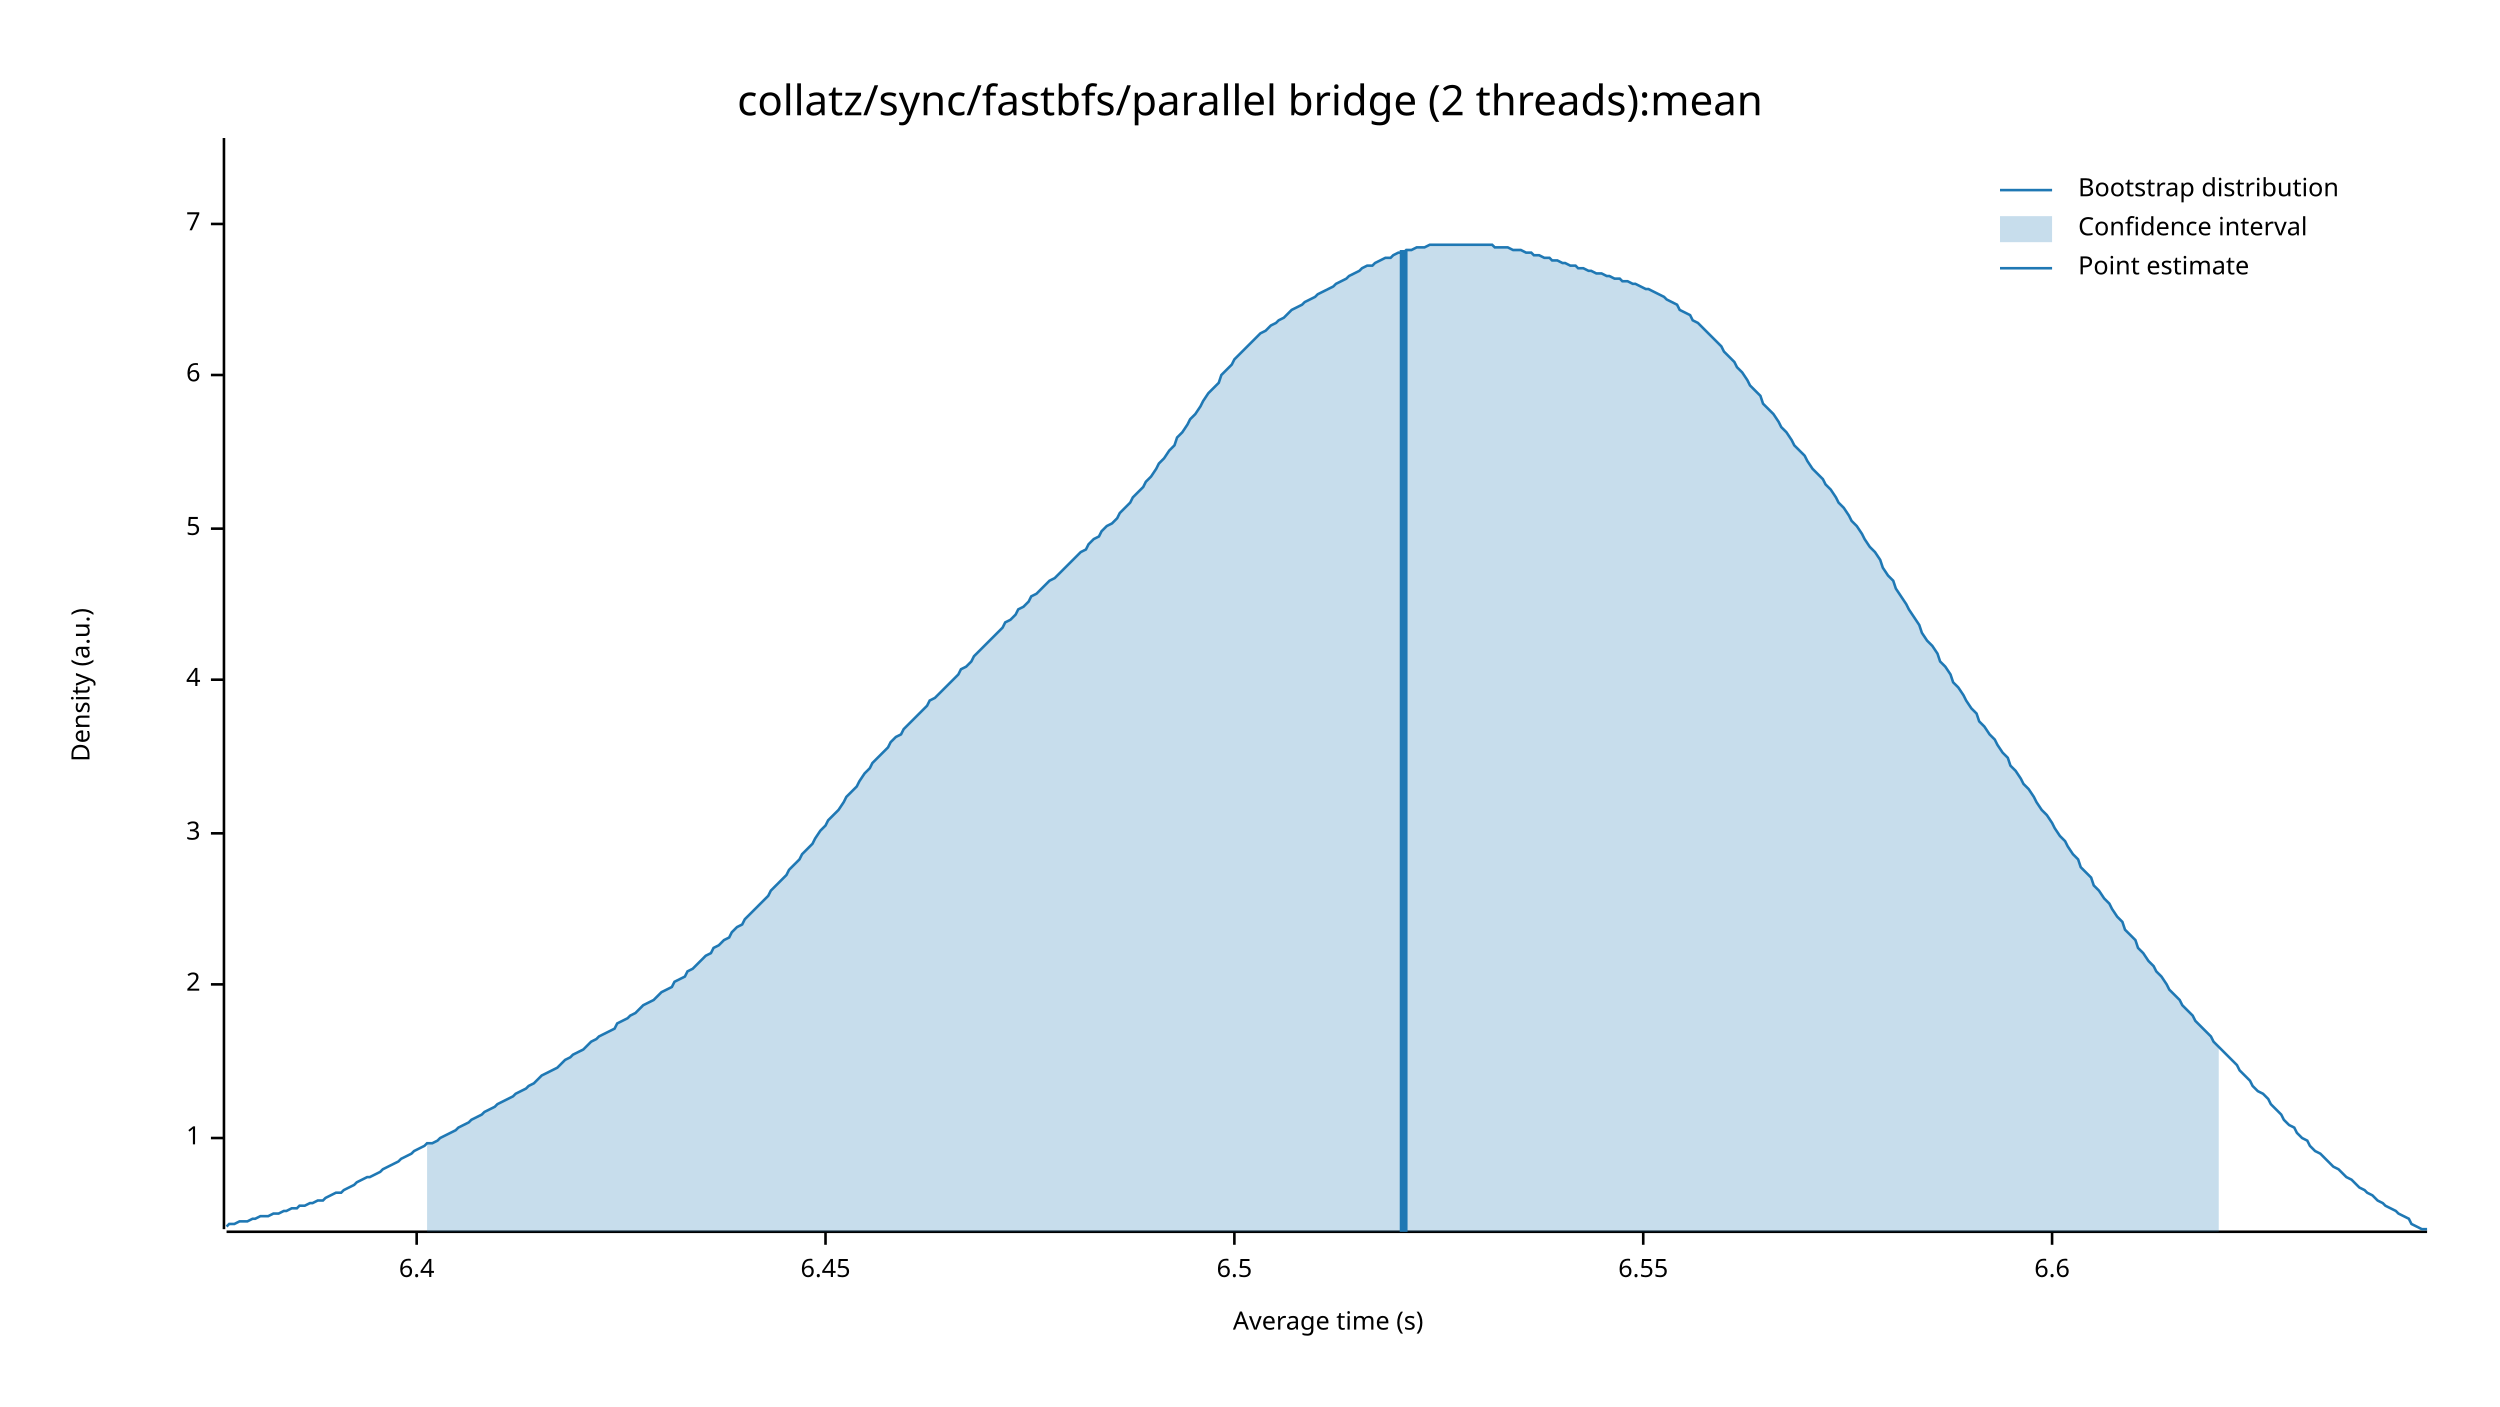
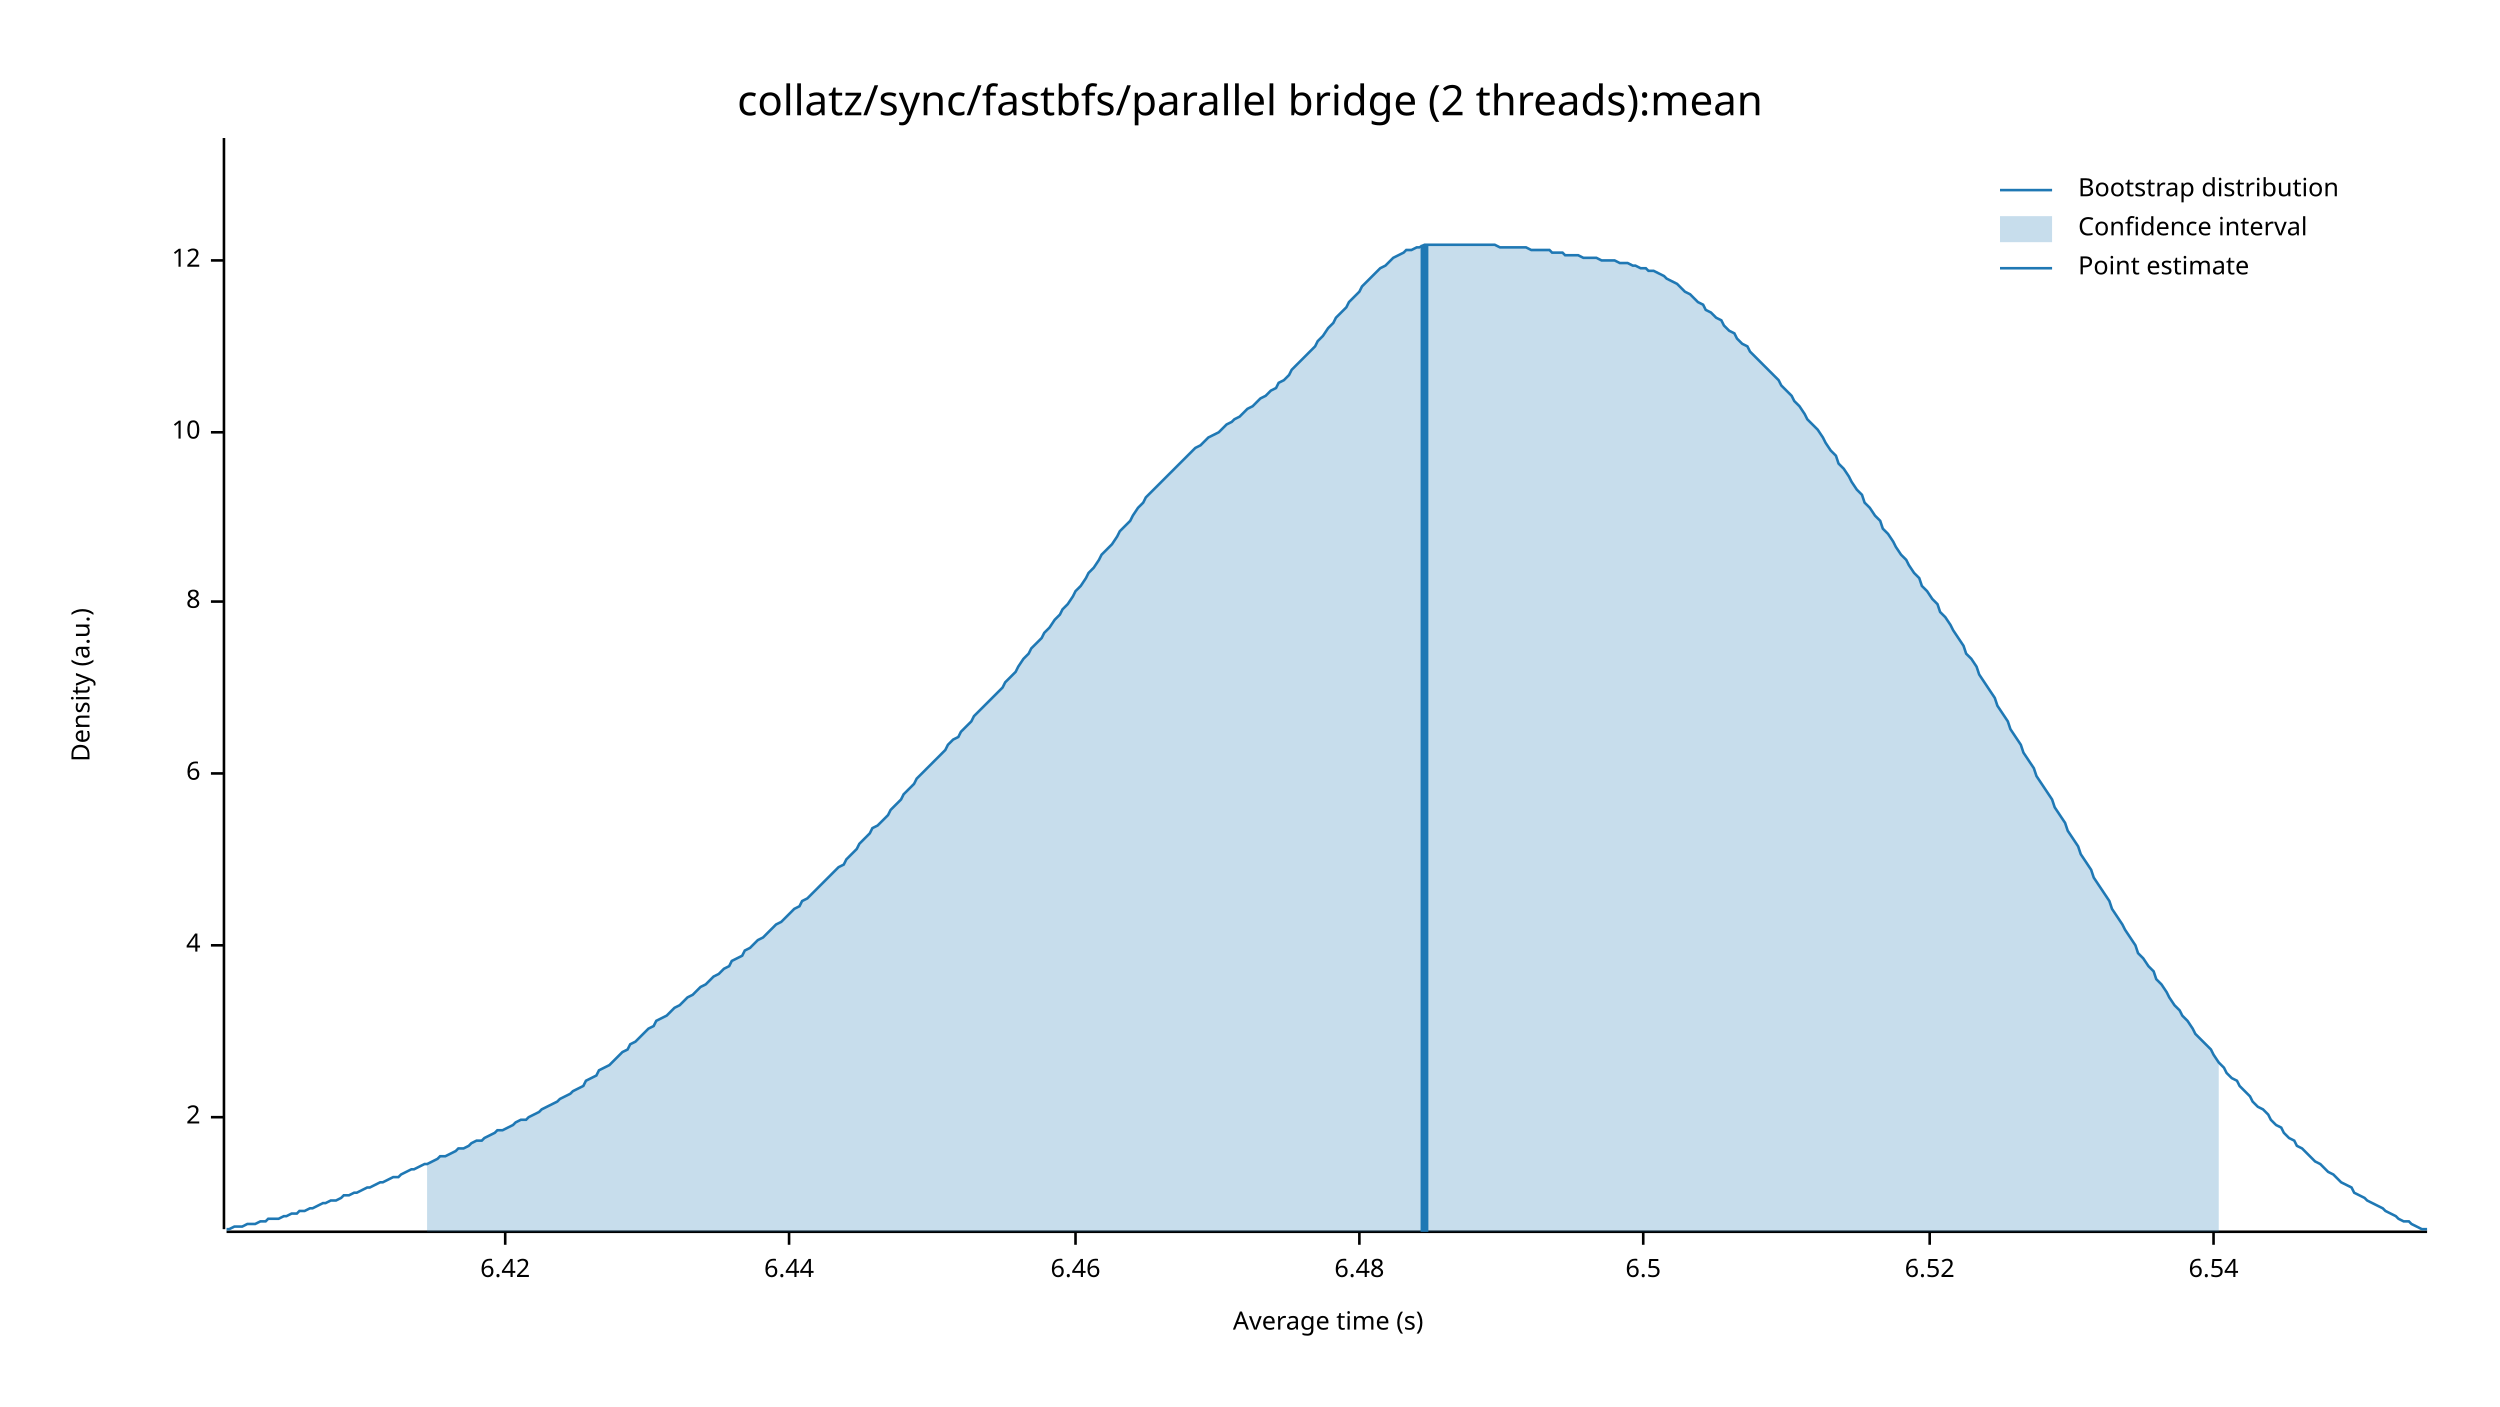
<svg xmlns="http://www.w3.org/2000/svg" width="960" height="540" viewBox="0 0 960 540">
  <text x="480" y="32" dy="0.76em" text-anchor="middle" font-family="sans-serif" font-size="16.129" opacity="1" fill="#000000">
collatz/sync/fastbfs/parallel bridge (2 threads):mean
</text>
  <text x="27" y="263" dy="0.76em" text-anchor="middle" font-family="sans-serif" font-size="9.677" opacity="1" fill="#000000" transform="rotate(270, 27, 263)">
Density (a.u.)
</text>
  <text x="510" y="513" dy="-0.5ex" text-anchor="middle" font-family="sans-serif" font-size="9.677" opacity="1" fill="#000000">
Average time (s)
</text>
  <polyline fill="none" opacity="1" stroke="#000000" stroke-width="1" points="86,53 86,472 " />
-   <text x="77" y="437" dy="0.5ex" text-anchor="end" font-family="sans-serif" font-size="9.677" opacity="1" fill="#000000">
- 1
- </text>
-   <polyline fill="none" opacity="1" stroke="#000000" stroke-width="1" points="81,437 86,437 " />
-   <text x="77" y="378" dy="0.5ex" text-anchor="end" font-family="sans-serif" font-size="9.677" opacity="1" fill="#000000">
+   <text x="77" y="429" dy="0.5ex" text-anchor="end" font-family="sans-serif" font-size="9.677" opacity="1" fill="#000000">
2
</text>
-   <polyline fill="none" opacity="1" stroke="#000000" stroke-width="1" points="81,378 86,378 " />
-   <text x="77" y="320" dy="0.5ex" text-anchor="end" font-family="sans-serif" font-size="9.677" opacity="1" fill="#000000">
- 3
- </text>
-   <polyline fill="none" opacity="1" stroke="#000000" stroke-width="1" points="81,320 86,320 " />
-   <text x="77" y="261" dy="0.5ex" text-anchor="end" font-family="sans-serif" font-size="9.677" opacity="1" fill="#000000">
+   <polyline fill="none" opacity="1" stroke="#000000" stroke-width="1" points="81,429 86,429 " />
+   <text x="77" y="363" dy="0.5ex" text-anchor="end" font-family="sans-serif" font-size="9.677" opacity="1" fill="#000000">
4
</text>
-   <polyline fill="none" opacity="1" stroke="#000000" stroke-width="1" points="81,261 86,261 " />
-   <text x="77" y="203" dy="0.5ex" text-anchor="end" font-family="sans-serif" font-size="9.677" opacity="1" fill="#000000">
- 5
- </text>
-   <polyline fill="none" opacity="1" stroke="#000000" stroke-width="1" points="81,203 86,203 " />
-   <text x="77" y="144" dy="0.5ex" text-anchor="end" font-family="sans-serif" font-size="9.677" opacity="1" fill="#000000">
+   <polyline fill="none" opacity="1" stroke="#000000" stroke-width="1" points="81,363 86,363 " />
+   <text x="77" y="297" dy="0.5ex" text-anchor="end" font-family="sans-serif" font-size="9.677" opacity="1" fill="#000000">
6
</text>
-   <polyline fill="none" opacity="1" stroke="#000000" stroke-width="1" points="81,144 86,144 " />
-   <text x="77" y="86" dy="0.5ex" text-anchor="end" font-family="sans-serif" font-size="9.677" opacity="1" fill="#000000">
- 7
+   <polyline fill="none" opacity="1" stroke="#000000" stroke-width="1" points="81,297 86,297 " />
+   <text x="77" y="231" dy="0.5ex" text-anchor="end" font-family="sans-serif" font-size="9.677" opacity="1" fill="#000000">
+ 8
</text>
-   <polyline fill="none" opacity="1" stroke="#000000" stroke-width="1" points="81,86 86,86 " />
+   <polyline fill="none" opacity="1" stroke="#000000" stroke-width="1" points="81,231 86,231 " />
+   <text x="77" y="166" dy="0.5ex" text-anchor="end" font-family="sans-serif" font-size="9.677" opacity="1" fill="#000000">
+ 10
+ </text>
+   <polyline fill="none" opacity="1" stroke="#000000" stroke-width="1" points="81,166 86,166 " />
+   <text x="77" y="100" dy="0.5ex" text-anchor="end" font-family="sans-serif" font-size="9.677" opacity="1" fill="#000000">
+ 12
+ </text>
+   <polyline fill="none" opacity="1" stroke="#000000" stroke-width="1" points="81,100 86,100 " />
  <polyline fill="none" opacity="1" stroke="#000000" stroke-width="1" points="87,473 932,473 " />
-   <text x="160" y="483" dy="0.76em" text-anchor="middle" font-family="sans-serif" font-size="9.677" opacity="1" fill="#000000">
- 6.4
+   <text x="194" y="483" dy="0.76em" text-anchor="middle" font-family="sans-serif" font-size="9.677" opacity="1" fill="#000000">
+ 6.42
</text>
-   <polyline fill="none" opacity="1" stroke="#000000" stroke-width="1" points="160,473 160,478 " />
-   <text x="317" y="483" dy="0.76em" text-anchor="middle" font-family="sans-serif" font-size="9.677" opacity="1" fill="#000000">
- 6.45
+   <polyline fill="none" opacity="1" stroke="#000000" stroke-width="1" points="194,473 194,478 " />
+   <text x="303" y="483" dy="0.76em" text-anchor="middle" font-family="sans-serif" font-size="9.677" opacity="1" fill="#000000">
+ 6.44
</text>
-   <polyline fill="none" opacity="1" stroke="#000000" stroke-width="1" points="317,473 317,478 " />
-   <text x="474" y="483" dy="0.76em" text-anchor="middle" font-family="sans-serif" font-size="9.677" opacity="1" fill="#000000">
+   <polyline fill="none" opacity="1" stroke="#000000" stroke-width="1" points="303,473 303,478 " />
+   <text x="413" y="483" dy="0.76em" text-anchor="middle" font-family="sans-serif" font-size="9.677" opacity="1" fill="#000000">
+ 6.46
+ </text>
+   <polyline fill="none" opacity="1" stroke="#000000" stroke-width="1" points="413,473 413,478 " />
+   <text x="522" y="483" dy="0.76em" text-anchor="middle" font-family="sans-serif" font-size="9.677" opacity="1" fill="#000000">
+ 6.48
+ </text>
+   <polyline fill="none" opacity="1" stroke="#000000" stroke-width="1" points="522,473 522,478 " />
+   <text x="631" y="483" dy="0.76em" text-anchor="middle" font-family="sans-serif" font-size="9.677" opacity="1" fill="#000000">
6.5
</text>
-   <polyline fill="none" opacity="1" stroke="#000000" stroke-width="1" points="474,473 474,478 " />
-   <text x="631" y="483" dy="0.76em" text-anchor="middle" font-family="sans-serif" font-size="9.677" opacity="1" fill="#000000">
- 6.55
+   <polyline fill="none" opacity="1" stroke="#000000" stroke-width="1" points="631,473 631,478 " />
+   <text x="741" y="483" dy="0.76em" text-anchor="middle" font-family="sans-serif" font-size="9.677" opacity="1" fill="#000000">
+ 6.52
</text>
-   <polyline fill="none" opacity="1" stroke="#000000" stroke-width="1" points="631,473 631,478 " />
-   <text x="788" y="483" dy="0.76em" text-anchor="middle" font-family="sans-serif" font-size="9.677" opacity="1" fill="#000000">
- 6.6
+   <polyline fill="none" opacity="1" stroke="#000000" stroke-width="1" points="741,473 741,478 " />
+   <text x="850" y="483" dy="0.76em" text-anchor="middle" font-family="sans-serif" font-size="9.677" opacity="1" fill="#000000">
+ 6.54
</text>
-   <polyline fill="none" opacity="1" stroke="#000000" stroke-width="1" points="788,473 788,478 " />
-   <polyline fill="none" opacity="1" stroke="#1F78B4" stroke-width="1" points="87,471 88,470 90,470 92,469 93,469 95,469 97,468 98,468 100,467 102,467 103,467 105,466 107,466 109,465 110,465 112,464 114,464 115,463 117,463 119,462 120,462 122,461 124,461 125,460 127,459 129,458 131,458 132,457 134,456 136,455 137,454 139,453 141,452 142,452 144,451 146,450 147,449 149,448 151,447 153,446 154,445 156,444 158,443 159,442 161,441 163,440 164,439 166,439 168,438 169,437 171,436 173,435 175,434 176,433 178,432 180,431 181,430 183,429 185,428 186,427 188,426 190,425 191,424 193,423 195,422 197,421 198,420 200,419 202,418 203,417 205,416 207,414 208,413 210,412 212,411 214,410 215,409 217,407 219,406 220,405 222,404 224,403 225,402 227,400 229,399 230,398 232,397 234,396 236,395 237,393 239,392 241,391 242,390 244,389 246,387 247,386 249,385 251,384 252,383 254,381 256,380 258,379 259,377 261,376 263,375 264,373 266,372 268,370 269,369 271,367 273,366 274,364 276,363 278,361 280,360 281,358 283,356 285,355 286,353 288,351 290,349 291,348 293,346 295,344 296,342 298,340 300,338 302,336 303,334 305,332 307,330 308,328 310,326 312,324 313,322 315,319 317,317 318,315 320,313 322,311 324,308 325,306 327,304 329,302 330,300 332,297 334,295 335,293 337,291 339,289 341,287 342,285 344,283 346,282 347,280 349,278 351,276 352,275 354,273 356,271 357,269 359,268 361,266 363,264 364,263 366,261 368,259 369,257 371,256 373,254 374,252 376,250 378,248 379,247 381,245 383,243 385,241 386,239 388,238 390,236 391,234 393,233 395,231 396,229 398,228 400,226 401,225 403,223 405,222 407,220 408,219 410,217 412,215 413,214 415,212 417,211 418,209 420,207 422,206 423,204 425,202 427,201 429,199 430,197 432,195 434,193 435,191 437,189 439,187 440,185 442,183 444,180 445,178 447,176 449,173 451,171 452,168 454,166 456,163 457,161 459,159 461,156 462,154 464,151 466,149 468,147 469,144 471,142 473,140 474,138 476,136 478,134 479,133 481,131 483,129 484,128 486,127 488,125 490,124 491,123 493,122 495,120 496,119 498,118 500,117 501,116 503,115 505,114 506,113 508,112 510,111 512,110 513,109 515,108 517,107 518,106 520,105 522,104 523,103 525,102 527,102 528,101 530,100 532,99 534,99 535,98 537,97 539,97 540,96 542,96 544,95 545,95 547,95 549,94 550,94 552,94 554,94 556,94 557,94 559,94 561,94 562,94 564,94 566,94 567,94 569,94 571,94 573,94 574,95 576,95 578,95 579,95 581,96 583,96 584,96 586,97 588,97 589,98 591,98 593,99 595,99 596,100 598,100 600,101 601,101 603,102 605,102 606,103 608,103 610,104 611,104 613,105 615,105 617,106 618,106 620,107 622,107 623,108 625,108 627,109 628,109 630,110 632,111 633,111 635,112 637,113 639,114 640,115 642,116 644,117 645,119 647,120 649,121 650,123 652,124 654,126 655,127 657,129 659,131 661,133 662,135 664,137 666,139 667,141 669,143 671,146 672,148 674,150 676,152 677,155 679,157 681,159 683,162 684,164 686,166 688,169 689,171 691,173 693,175 694,177 696,180 698,182 700,184 701,186 703,188 705,191 706,193 708,195 710,198 711,200 713,202 715,205 716,207 718,210 720,212 722,215 723,218 725,221 727,223 728,226 730,229 732,232 733,234 735,237 737,240 738,243 740,246 742,248 744,251 745,254 747,256 749,259 750,262 752,264 754,267 755,269 757,272 759,274 760,277 762,279 764,282 766,284 767,286 769,289 771,291 772,294 774,296 776,299 777,301 779,303 781,306 782,308 784,311 786,313 788,316 789,318 791,321 793,323 794,325 796,328 798,330 799,333 801,335 803,337 804,340 806,342 808,345 810,347 811,349 813,352 815,354 816,357 818,359 820,361 821,364 823,366 825,369 827,371 828,373 830,375 832,378 833,380 835,382 837,384 838,386 840,388 842,390 843,392 845,394 847,396 849,398 850,400 852,402 854,404 855,405 857,407 859,409 860,411 862,413 864,415 865,417 867,419 869,420 871,422 872,424 874,426 876,428 877,430 879,432 881,433 882,435 884,437 886,438 887,440 889,442 891,443 893,445 894,446 896,448 898,449 899,450 901,452 903,453 904,454 906,456 908,457 909,458 911,459 913,461 915,462 916,463 918,464 920,465 921,466 923,467 925,468 926,470 928,471 930,472 932,472 " />
-   <polygon opacity="0.25" fill="#1F78B4" points="164,439 166,439 168,438 169,437 171,436 173,435 175,434 176,433 178,432 180,431 181,430 183,429 185,428 186,427 188,426 190,425 191,424 193,423 195,422 197,421 198,420 200,419 202,418 203,417 205,416 207,414 208,413 210,412 212,411 214,410 215,409 217,407 219,406 220,405 222,404 224,403 225,402 227,400 229,399 230,398 232,397 234,396 236,395 237,393 239,392 241,391 242,390 244,389 246,387 247,386 249,385 251,384 252,383 254,381 256,380 258,379 259,377 261,376 263,375 264,373 266,372 268,370 269,369 271,367 273,366 274,364 276,363 278,361 280,360 281,358 283,356 285,355 286,353 288,351 290,349 291,348 293,346 295,344 296,342 298,340 300,338 302,336 303,334 305,332 307,330 308,328 310,326 312,324 313,322 315,319 317,317 318,315 320,313 322,311 324,308 325,306 327,304 329,302 330,300 332,297 334,295 335,293 337,291 339,289 341,287 342,285 344,283 346,282 347,280 349,278 351,276 352,275 354,273 356,271 357,269 359,268 361,266 363,264 364,263 366,261 368,259 369,257 371,256 373,254 374,252 376,250 378,248 379,247 381,245 383,243 385,241 386,239 388,238 390,236 391,234 393,233 395,231 396,229 398,228 400,226 401,225 403,223 405,222 407,220 408,219 410,217 412,215 413,214 415,212 417,211 418,209 420,207 422,206 423,204 425,202 427,201 429,199 430,197 432,195 434,193 435,191 437,189 439,187 440,185 442,183 444,180 445,178 447,176 449,173 451,171 452,168 454,166 456,163 457,161 459,159 461,156 462,154 464,151 466,149 468,147 469,144 471,142 473,140 474,138 476,136 478,134 479,133 481,131 483,129 484,128 486,127 488,125 490,124 491,123 493,122 495,120 496,119 498,118 500,117 501,116 503,115 505,114 506,113 508,112 510,111 512,110 513,109 515,108 517,107 518,106 520,105 522,104 523,103 525,102 527,102 528,101 530,100 532,99 534,99 535,98 537,97 539,97 540,96 542,96 544,95 545,95 547,95 549,94 550,94 552,94 554,94 556,94 557,94 559,94 561,94 562,94 564,94 566,94 567,94 569,94 571,94 573,94 574,95 576,95 578,95 579,95 581,96 583,96 584,96 586,97 588,97 589,98 591,98 593,99 595,99 596,100 598,100 600,101 601,101 603,102 605,102 606,103 608,103 610,104 611,104 613,105 615,105 617,106 618,106 620,107 622,107 623,108 625,108 627,109 628,109 630,110 632,111 633,111 635,112 637,113 639,114 640,115 642,116 644,117 645,119 647,120 649,121 650,123 652,124 654,126 655,127 657,129 659,131 661,133 662,135 664,137 666,139 667,141 669,143 671,146 672,148 674,150 676,152 677,155 679,157 681,159 683,162 684,164 686,166 688,169 689,171 691,173 693,175 694,177 696,180 698,182 700,184 701,186 703,188 705,191 706,193 708,195 710,198 711,200 713,202 715,205 716,207 718,210 720,212 722,215 723,218 725,221 727,223 728,226 730,229 732,232 733,234 735,237 737,240 738,243 740,246 742,248 744,251 745,254 747,256 749,259 750,262 752,264 754,267 755,269 757,272 759,274 760,277 762,279 764,282 766,284 767,286 769,289 771,291 772,294 774,296 776,299 777,301 779,303 781,306 782,308 784,311 786,313 788,316 789,318 791,321 793,323 794,325 796,328 798,330 799,333 801,335 803,337 804,340 806,342 808,345 810,347 811,349 813,352 815,354 816,357 818,359 820,361 821,364 823,366 825,369 827,371 828,373 830,375 832,378 833,380 835,382 837,384 838,386 840,388 842,390 843,392 845,394 847,396 849,398 850,400 852,402 852,473 164,473 " />
-   <polyline fill="none" opacity="1" stroke="#1F78B4" stroke-width="3" points="539,473 539,96 " />
+   <polyline fill="none" opacity="1" stroke="#000000" stroke-width="1" points="850,473 850,478 " />
+   <polyline fill="none" opacity="1" stroke="#1F78B4" stroke-width="1" points="87,472 88,472 90,471 92,471 93,471 95,470 97,470 98,470 100,469 102,469 103,468 105,468 107,468 109,467 110,467 112,466 114,466 115,465 117,465 119,464 120,464 122,463 124,462 125,462 127,461 129,461 131,460 132,459 134,459 136,458 137,458 139,457 141,456 142,456 144,455 146,454 147,454 149,453 151,452 153,452 154,451 156,450 158,449 159,449 161,448 163,447 164,447 166,446 168,445 169,444 171,444 173,443 175,442 176,441 178,441 180,440 181,439 183,438 185,438 186,437 188,436 190,435 191,434 193,434 195,433 197,432 198,431 200,430 202,430 203,429 205,428 207,427 208,426 210,425 212,424 214,423 215,422 217,421 219,420 220,419 222,418 224,417 225,415 227,414 229,413 230,411 232,410 234,409 236,407 237,406 239,404 241,403 242,401 244,400 246,398 247,397 249,395 251,394 252,392 254,391 256,390 258,388 259,387 261,386 263,384 264,383 266,382 268,380 269,379 271,378 273,376 274,375 276,374 278,372 280,371 281,369 283,368 285,367 286,365 288,364 290,362 291,361 293,360 295,358 296,357 298,355 300,354 302,352 303,351 305,349 307,348 308,346 310,345 312,343 313,342 315,340 317,338 318,337 320,335 322,333 324,332 325,330 327,328 329,326 330,324 332,322 334,320 335,318 337,317 339,315 341,313 342,311 344,309 346,307 347,305 349,303 351,301 352,299 354,297 356,295 357,294 359,292 361,290 363,288 364,286 366,284 368,283 369,281 371,279 373,277 374,275 376,273 378,271 379,270 381,268 383,266 385,264 386,262 388,260 390,258 391,256 393,253 395,251 396,249 398,247 400,245 401,243 403,241 405,238 407,236 408,234 410,232 412,229 413,227 415,225 417,222 418,220 420,218 422,215 423,213 425,211 427,209 429,206 430,204 432,202 434,200 435,198 437,195 439,193 440,191 442,189 444,187 445,186 447,184 449,182 451,180 452,179 454,177 456,175 457,174 459,172 461,171 462,170 464,168 466,167 468,166 469,165 471,163 473,162 474,161 476,160 478,158 479,157 481,156 483,154 484,153 486,152 488,150 490,149 491,147 493,146 495,144 496,142 498,140 500,138 501,137 503,135 505,133 506,131 508,129 510,126 512,124 513,122 515,120 517,118 518,116 520,114 522,112 523,110 525,108 527,106 528,105 530,103 532,102 534,100 535,99 537,98 539,97 540,96 542,96 544,95 545,95 547,94 549,94 550,94 552,94 554,94 556,94 557,94 559,94 561,94 562,94 564,94 566,94 567,94 569,94 571,94 573,94 574,94 576,95 578,95 579,95 581,95 583,95 584,95 586,95 588,96 589,96 591,96 593,96 595,96 596,97 598,97 600,97 601,98 603,98 605,98 606,98 608,99 610,99 611,99 613,99 615,100 617,100 618,100 620,100 622,101 623,101 625,101 627,102 628,102 630,103 632,103 633,104 635,104 637,105 639,106 640,107 642,108 644,109 645,110 647,112 649,113 650,114 652,116 654,117 655,119 657,120 659,122 661,123 662,125 664,127 666,128 667,130 669,132 671,133 672,135 674,137 676,139 677,140 679,142 681,144 683,146 684,148 686,150 688,152 689,154 691,156 693,159 694,161 696,163 698,165 700,168 701,170 703,173 705,175 706,178 708,180 710,183 711,185 713,188 715,190 716,193 718,195 720,198 722,200 723,203 725,205 727,208 728,210 730,213 732,215 733,217 735,220 737,222 738,225 740,227 742,230 744,232 745,235 747,237 749,240 750,242 752,245 754,248 755,251 757,253 759,256 760,259 762,262 764,265 766,268 767,271 769,274 771,277 772,280 774,283 776,286 777,289 779,292 781,295 782,298 784,301 786,304 788,307 789,310 791,313 793,316 794,319 796,322 798,325 799,328 801,331 803,334 804,337 806,340 808,343 810,346 811,349 813,352 815,355 816,357 818,360 820,363 821,366 823,368 825,371 827,373 828,376 830,378 832,381 833,383 835,386 837,388 838,390 840,392 842,395 843,397 845,399 847,401 849,403 850,405 852,408 854,410 855,412 857,414 859,415 860,417 862,419 864,421 865,423 867,425 869,426 871,428 872,430 874,432 876,433 877,435 879,437 881,438 882,440 884,441 886,443 887,444 889,446 891,447 893,449 894,450 896,451 898,453 899,454 901,455 903,456 904,458 906,459 908,460 909,461 911,462 913,463 915,464 916,465 918,466 920,467 921,468 923,469 925,469 926,470 928,471 930,472 932,472 " />
+   <polygon opacity="0.25" fill="#1F78B4" points="164,447 166,446 168,445 169,444 171,444 173,443 175,442 176,441 178,441 180,440 181,439 183,438 185,438 186,437 188,436 190,435 191,434 193,434 195,433 197,432 198,431 200,430 202,430 203,429 205,428 207,427 208,426 210,425 212,424 214,423 215,422 217,421 219,420 220,419 222,418 224,417 225,415 227,414 229,413 230,411 232,410 234,409 236,407 237,406 239,404 241,403 242,401 244,400 246,398 247,397 249,395 251,394 252,392 254,391 256,390 258,388 259,387 261,386 263,384 264,383 266,382 268,380 269,379 271,378 273,376 274,375 276,374 278,372 280,371 281,369 283,368 285,367 286,365 288,364 290,362 291,361 293,360 295,358 296,357 298,355 300,354 302,352 303,351 305,349 307,348 308,346 310,345 312,343 313,342 315,340 317,338 318,337 320,335 322,333 324,332 325,330 327,328 329,326 330,324 332,322 334,320 335,318 337,317 339,315 341,313 342,311 344,309 346,307 347,305 349,303 351,301 352,299 354,297 356,295 357,294 359,292 361,290 363,288 364,286 366,284 368,283 369,281 371,279 373,277 374,275 376,273 378,271 379,270 381,268 383,266 385,264 386,262 388,260 390,258 391,256 393,253 395,251 396,249 398,247 400,245 401,243 403,241 405,238 407,236 408,234 410,232 412,229 413,227 415,225 417,222 418,220 420,218 422,215 423,213 425,211 427,209 429,206 430,204 432,202 434,200 435,198 437,195 439,193 440,191 442,189 444,187 445,186 447,184 449,182 451,180 452,179 454,177 456,175 457,174 459,172 461,171 462,170 464,168 466,167 468,166 469,165 471,163 473,162 474,161 476,160 478,158 479,157 481,156 483,154 484,153 486,152 488,150 490,149 491,147 493,146 495,144 496,142 498,140 500,138 501,137 503,135 505,133 506,131 508,129 510,126 512,124 513,122 515,120 517,118 518,116 520,114 522,112 523,110 525,108 527,106 528,105 530,103 532,102 534,100 535,99 537,98 539,97 540,96 542,96 544,95 545,95 547,94 549,94 550,94 552,94 554,94 556,94 557,94 559,94 561,94 562,94 564,94 566,94 567,94 569,94 571,94 573,94 574,94 576,95 578,95 579,95 581,95 583,95 584,95 586,95 588,96 589,96 591,96 593,96 595,96 596,97 598,97 600,97 601,98 603,98 605,98 606,98 608,99 610,99 611,99 613,99 615,100 617,100 618,100 620,100 622,101 623,101 625,101 627,102 628,102 630,103 632,103 633,104 635,104 637,105 639,106 640,107 642,108 644,109 645,110 647,112 649,113 650,114 652,116 654,117 655,119 657,120 659,122 661,123 662,125 664,127 666,128 667,130 669,132 671,133 672,135 674,137 676,139 677,140 679,142 681,144 683,146 684,148 686,150 688,152 689,154 691,156 693,159 694,161 696,163 698,165 700,168 701,170 703,173 705,175 706,178 708,180 710,183 711,185 713,188 715,190 716,193 718,195 720,198 722,200 723,203 725,205 727,208 728,210 730,213 732,215 733,217 735,220 737,222 738,225 740,227 742,230 744,232 745,235 747,237 749,240 750,242 752,245 754,248 755,251 757,253 759,256 760,259 762,262 764,265 766,268 767,271 769,274 771,277 772,280 774,283 776,286 777,289 779,292 781,295 782,298 784,301 786,304 788,307 789,310 791,313 793,316 794,319 796,322 798,325 799,328 801,331 803,334 804,337 806,340 808,343 810,346 811,349 813,352 815,355 816,357 818,360 820,363 821,366 823,368 825,371 827,373 828,376 830,378 832,381 833,383 835,386 837,388 838,390 840,392 842,395 843,397 845,399 847,401 849,403 850,405 852,408 852,473 164,473 " />
+   <polyline fill="none" opacity="1" stroke="#1F78B4" stroke-width="3" points="547,473 547,94 " />
  <text x="798" y="68" dy="0.76em" text-anchor="start" font-family="sans-serif" font-size="9.677" opacity="1" fill="#000000">
Bootstrap distribution
</text>
  <text x="798" y="83" dy="0.76em" text-anchor="start" font-family="sans-serif" font-size="9.677" opacity="1" fill="#000000">
Confidence interval
</text>
  <text x="798" y="98" dy="0.76em" text-anchor="start" font-family="sans-serif" font-size="9.677" opacity="1" fill="#000000">
Point estimate
</text>
  <polyline fill="none" opacity="1" stroke="#1F78B4" stroke-width="1" points="768,73 788,73 " />
  <rect x="768" y="83" width="20" height="10" opacity="0.25" fill="#1F78B4" stroke="none" />
  <polyline fill="none" opacity="1" stroke="#1F78B4" stroke-width="1" points="768,103 788,103 " />
</svg>
